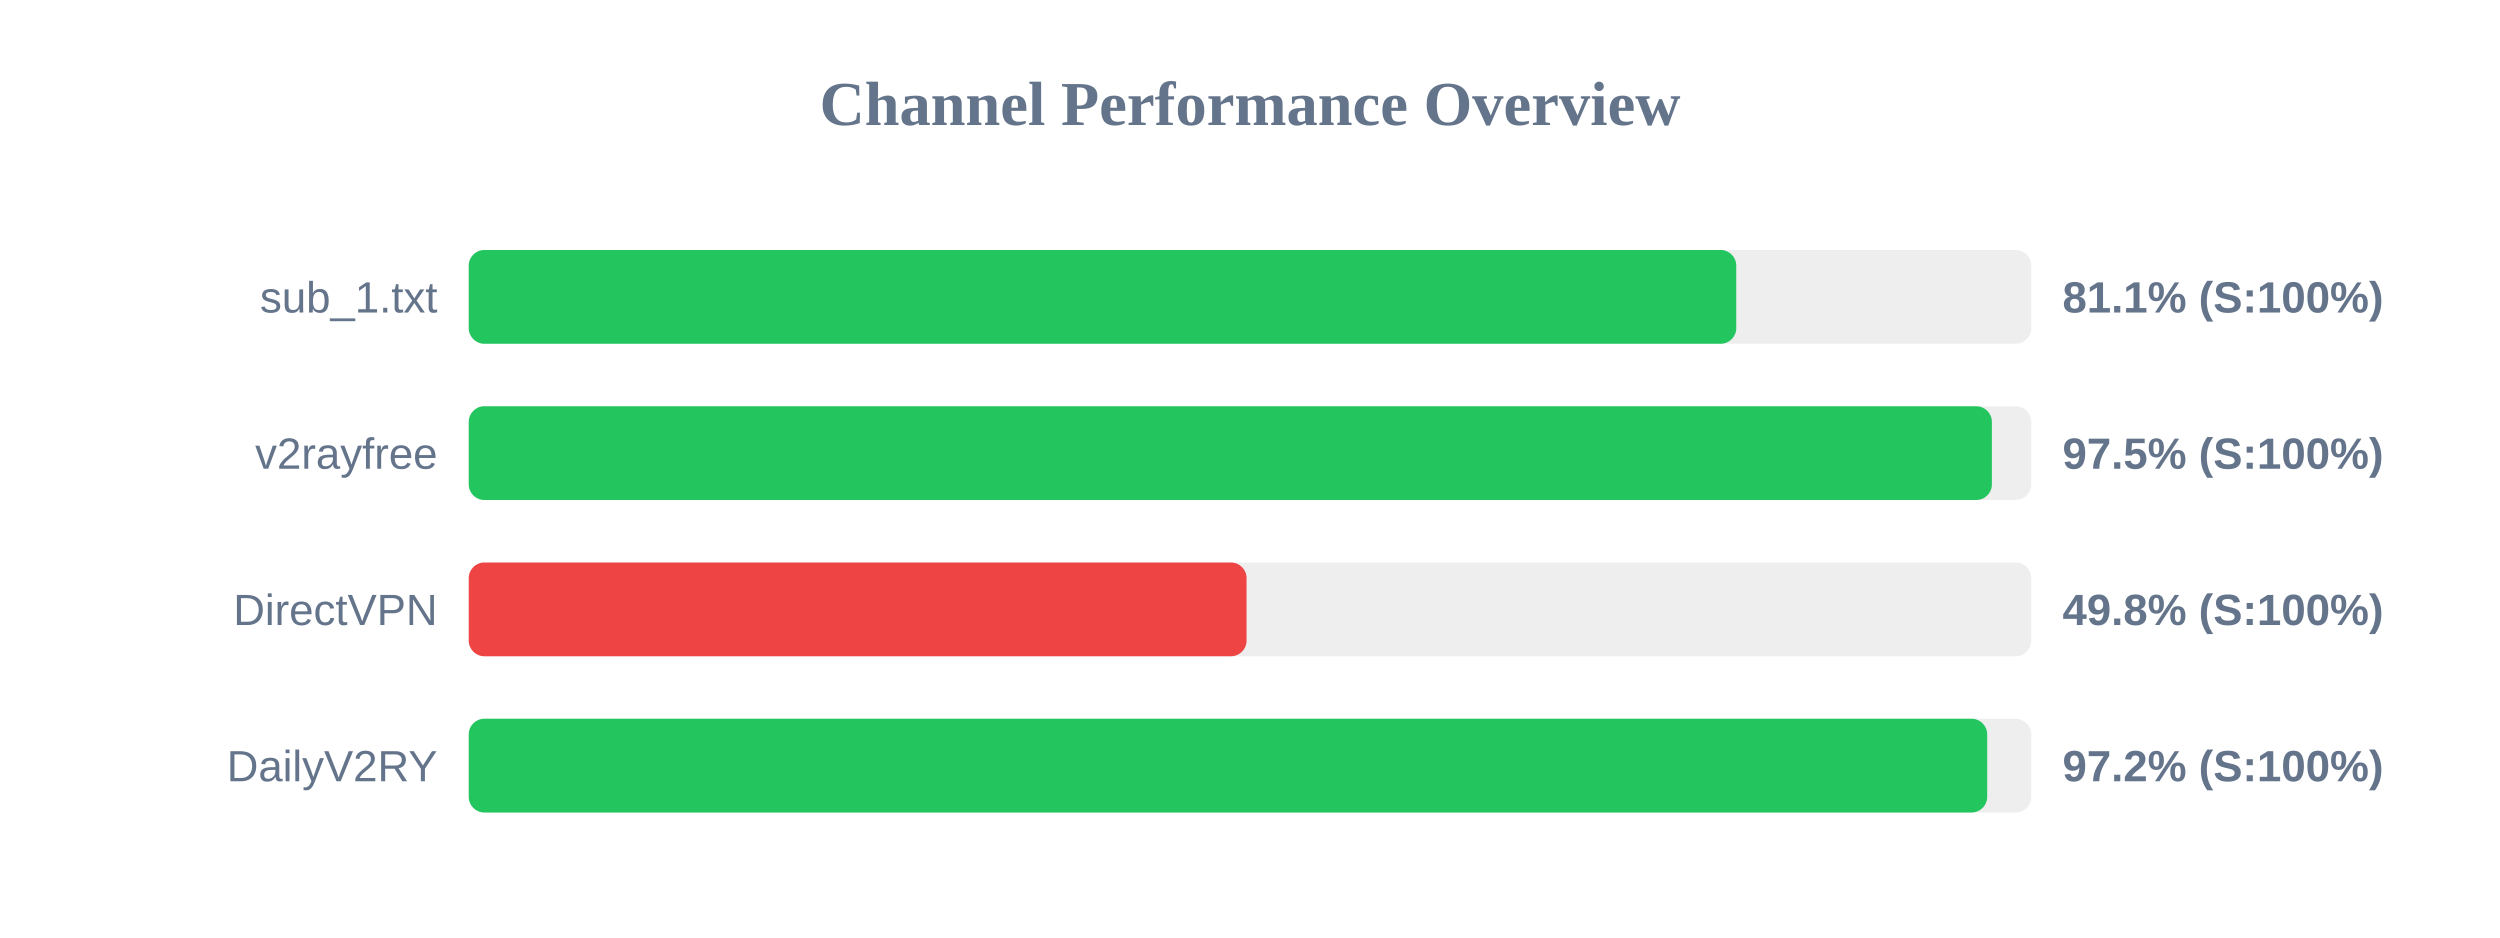
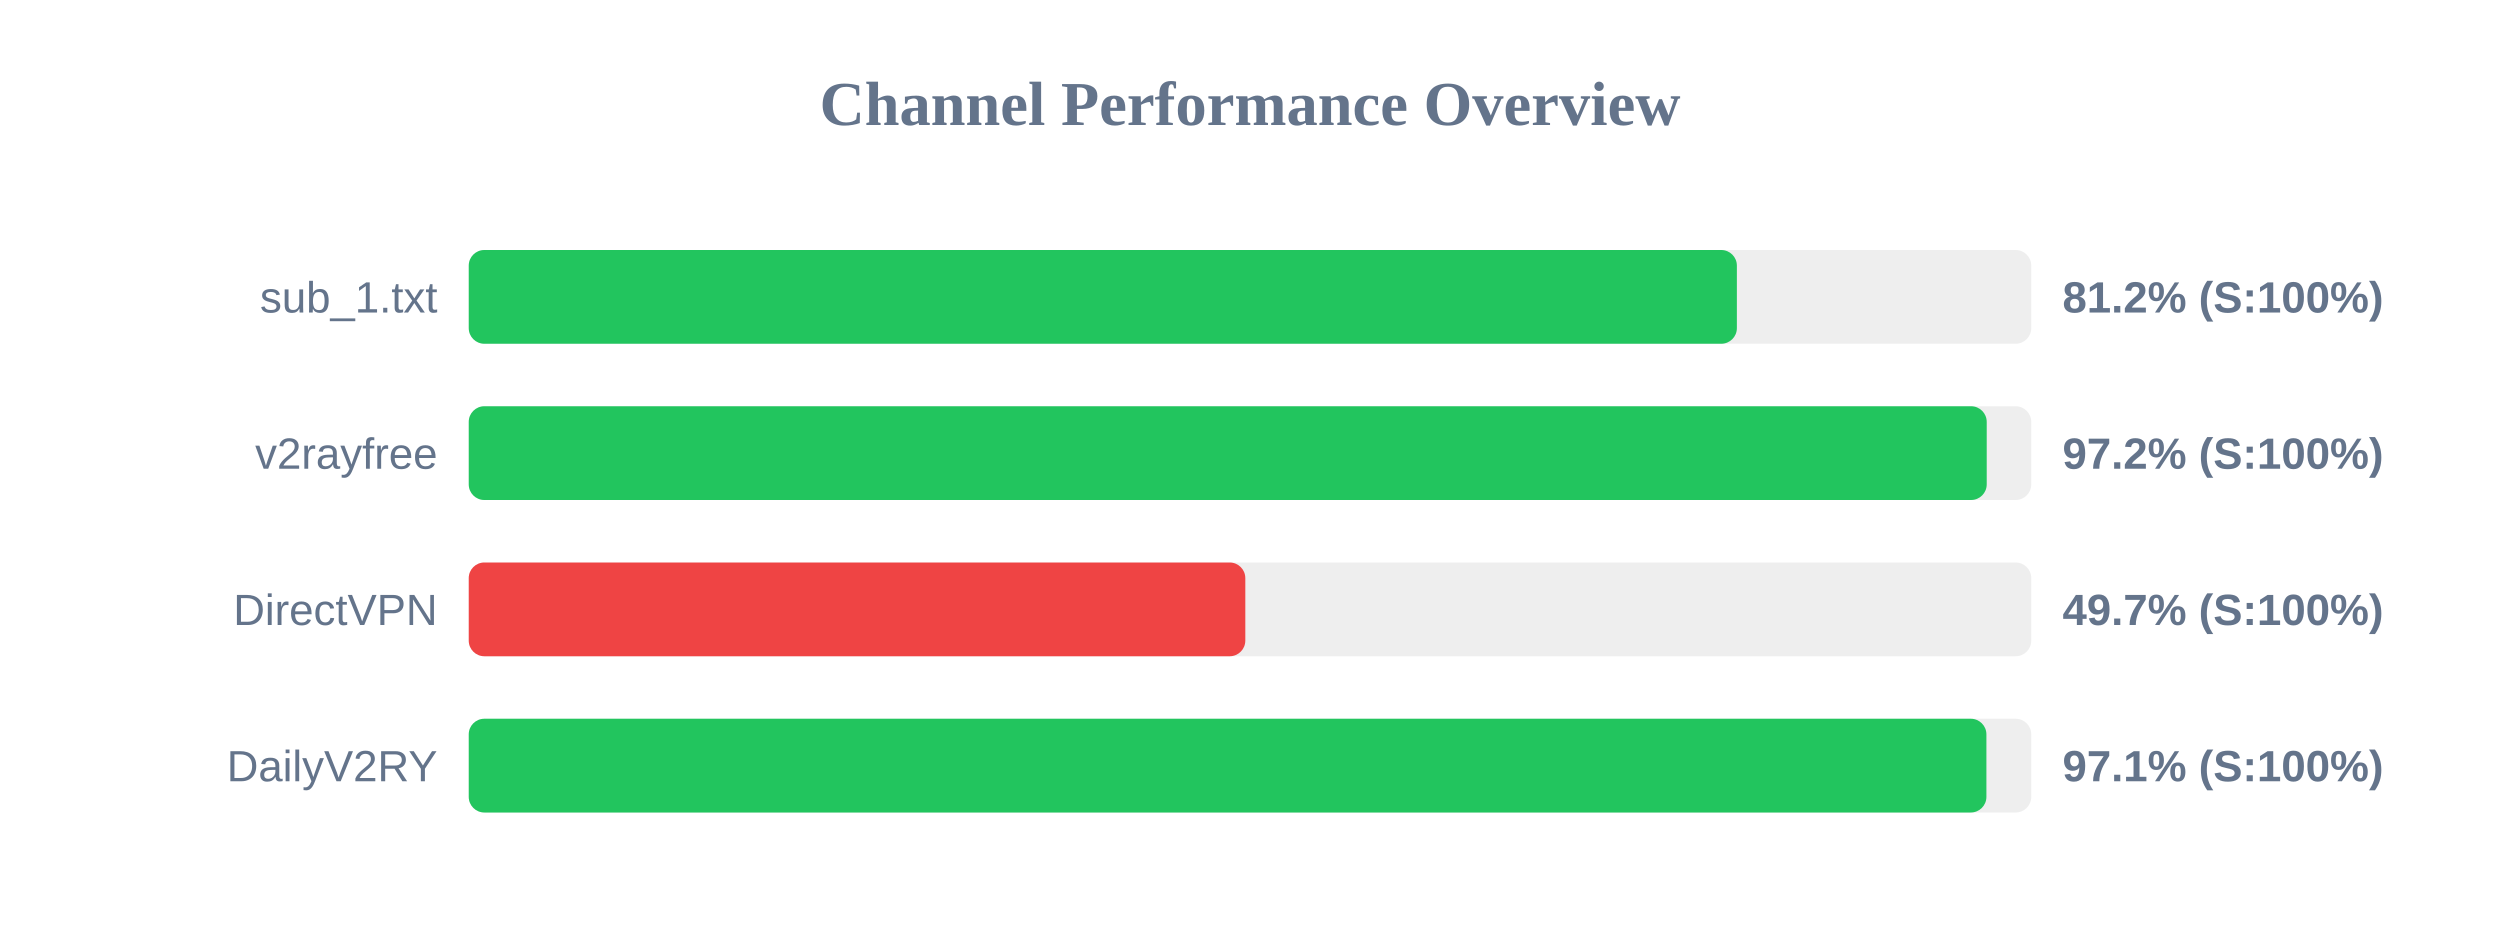
<svg xmlns="http://www.w3.org/2000/svg" width="800" height="300" version="1.1">
  <style>
        .row { font: 14px Arial; fill: #64748b; }
        .score { font: bold 14px Arial; fill: #64748b; }
    </style>
  <text x="400" y="40" text-anchor="middle" font-size="20px" font-weight="bold" fill="#64748b">Channel Performance Overview</text>
  <rect x="150" y="80" width="500" height="30" fill="#eee" rx="5" />
-   <rect x="150" y="80" width="405.6" height="30" fill="#22c55e" rx="5" />
+   <rect x="150" y="80" width="405.8" height="30" fill="#22c55e" rx="5" />
  <text x="140" y="100" text-anchor="end" class="row">sub_1.txt</text>
-   <text x="660" y="100" text-anchor="start" class="score">81.1% (S:100%)</text>
+   <text x="660" y="100" text-anchor="start" class="score">81.2% (S:100%)</text>
  <rect x="150" y="130" width="500" height="30" fill="#eee" rx="5" />
-   <rect x="150" y="130" width="487.4" height="30" fill="#22c55e" rx="5" />
+   <rect x="150" y="130" width="485.75" height="30" fill="#22c55e" rx="5" />
  <text x="140" y="150" text-anchor="end" class="row">v2rayfree</text>
-   <text x="660" y="150" text-anchor="start" class="score">97.5% (S:100%)</text>
+   <text x="660" y="150" text-anchor="start" class="score">97.2% (S:100%)</text>
  <rect x="150" y="180" width="500" height="30" fill="#eee" rx="5" />
-   <rect x="150" y="180" width="248.9" height="30" fill="#ef4444" rx="5" />
+   <rect x="150" y="180" width="248.5" height="30" fill="#ef4444" rx="5" />
  <text x="140" y="200" text-anchor="end" class="row">DirectVPN</text>
-   <text x="660" y="200" text-anchor="start" class="score">49.8% (S:100%)</text>
+   <text x="660" y="200" text-anchor="start" class="score">49.7% (S:100%)</text>
  <rect x="150" y="230" width="500" height="30" fill="#eee" rx="5" />
-   <rect x="150" y="230" width="485.9" height="30" fill="#22c55e" rx="5" />
+   <rect x="150" y="230" width="485.65" height="30" fill="#22c55e" rx="5" />
  <text x="140" y="250" text-anchor="end" class="row">DailyV2RY</text>
-   <text x="660" y="250" text-anchor="start" class="score">97.2% (S:100%)</text>
+   <text x="660" y="250" text-anchor="start" class="score">97.1% (S:100%)</text>
</svg>
